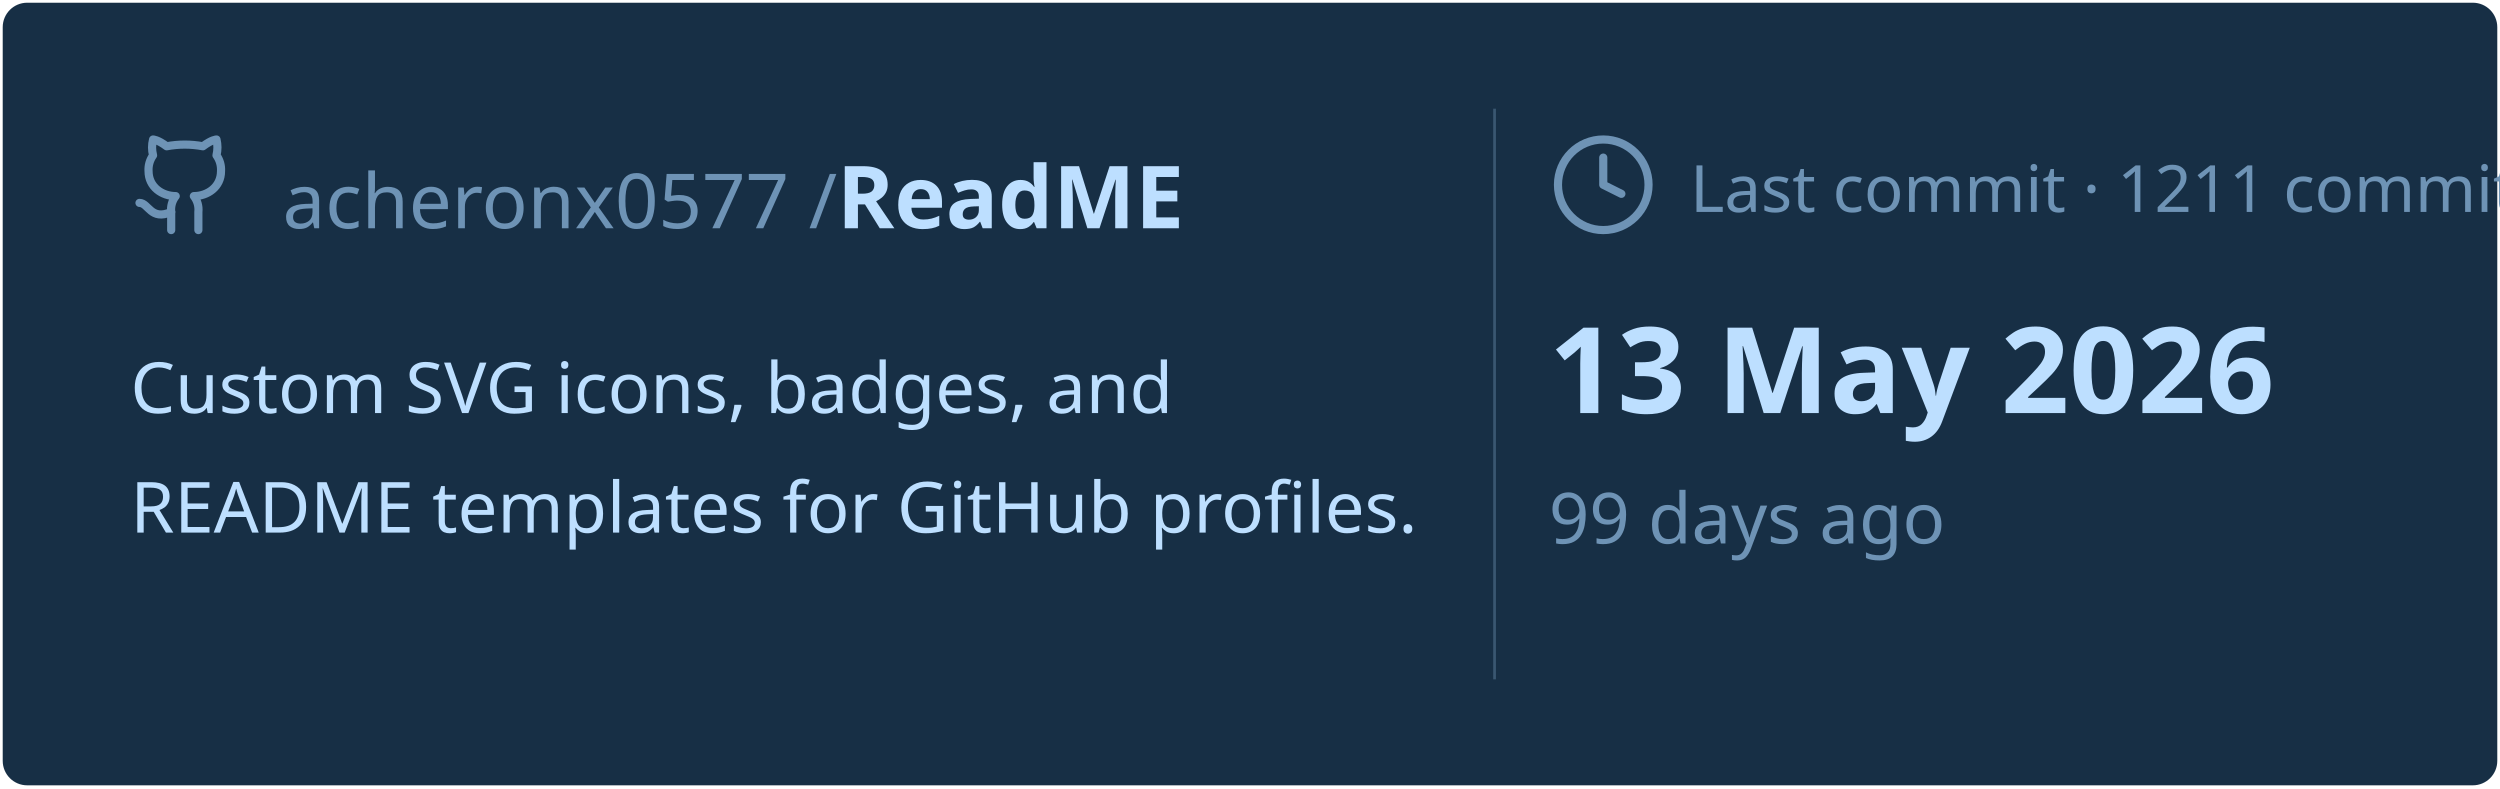
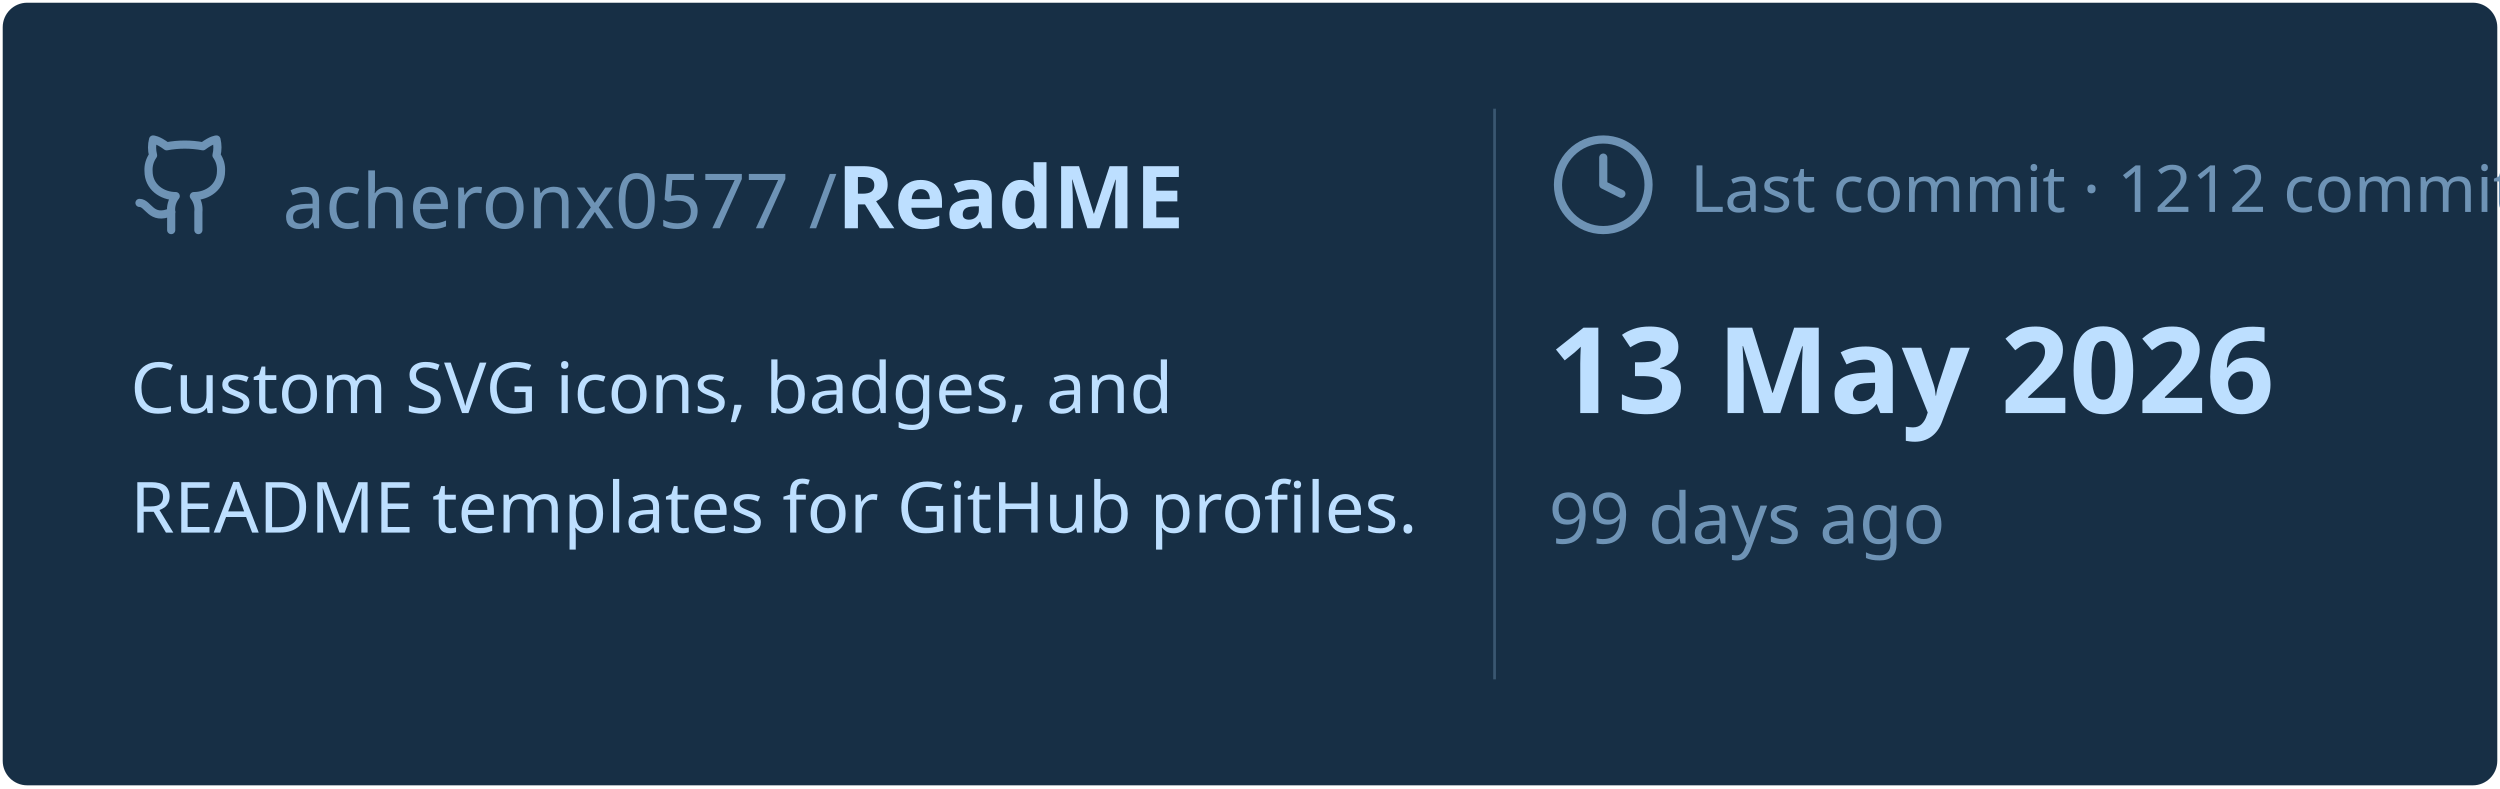
<svg xmlns="http://www.w3.org/2000/svg" viewBox="0 0 460 145" width="460px" height="145px">
  <rect stroke="#000000" stroke-opacity="0" fill="#172F45" rx="4.5" x="0.5" y="0.5" width="459" height="144" />
  <g transform="translate(24, 42)">
    <svg x="0" y="-18" width="20" height="20" viewBox="0 0 24 24" fill="none" stroke="#6E93B5" stroke-width="1.8" stroke-linecap="round" stroke-linejoin="round">
      <path d="M15 22v-4a4.8 4.8 0 0 0-1-3.5c3 0 6-2 6-5.5.08-1.25-.27-2.48-1-3.5.28-1.15.28-2.35 0-3.5 0 0-1 0-3 1.5-2.64-.5-5.36-.5-8 0C6 2 5 2 5 2c-.3 1.15-.3 2.35 0 3.5A5.403 5.403 0 0 0 4 9c0 3.5 3 5.5 6 5.5-.39.49-.68 1.05-.85 1.65-.17.6-.22 1.23-.15 1.85v4" />
      <path d="M9 18c-4.51 2-5-2-7-2" />
    </svg>
    <text x="28" y="0" font-family="&quot;Segoe UI&quot;, Ubuntu, sans-serif" font-size="14" font-weight="400" fill="#6E93B5">acheronx0577 /</text>
    <text x="130" y="0" font-family="&quot;Segoe UI&quot;, Ubuntu, sans-serif" font-size="16" font-weight="700" fill="#BDDFFF">ReadME</text>
  </g>
  <text x="24" y="76" font-family="&quot;Segoe UI&quot;, Ubuntu, sans-serif" font-size="13" font-weight="400" fill="#BDDFFF">Custom SVG icons, badges, and</text>
  <text x="24" y="98" font-family="&quot;Segoe UI&quot;, Ubuntu, sans-serif" font-size="13" font-weight="400" fill="#BDDFFF">README templates for GitHub profiles.</text>
  <line x1="275" y1="20" x2="275" y2="125" stroke="#6E93B5" stroke-width="0.5" stroke-opacity="0.4" />
  <svg x="285" y="24" width="20" height="20" viewBox="0 0 24 24" fill="none" stroke="#6E93B5" stroke-width="1.8" stroke-linecap="round" stroke-linejoin="round">
    <circle cx="12" cy="12" r="10" />
    <polyline points="12 6 12 12 16 14" />
  </svg>
-   <text x="311" y="39" font-family="&quot;Segoe UI&quot;, Ubuntu, sans-serif" font-size="12" font-weight="400" fill="#6E93B5">Last commit · 1211 commits</text>
+   <text x="311" y="39" font-family="&quot;Segoe UI&quot;, Ubuntu, sans-serif" font-size="12" font-weight="400" fill="#6E93B5">Last commit · 1212 commits</text>
  <text x="285" y="76" font-family="&quot;Segoe UI&quot;, Ubuntu, sans-serif" font-size="22" font-weight="700" fill="#BDDFFF">13 May 2026</text>
  <text x="285" y="100" font-family="&quot;Segoe UI&quot;, Ubuntu, sans-serif" font-size="13" font-weight="400" fill="#6E93B5">99 days ago</text>
</svg>
